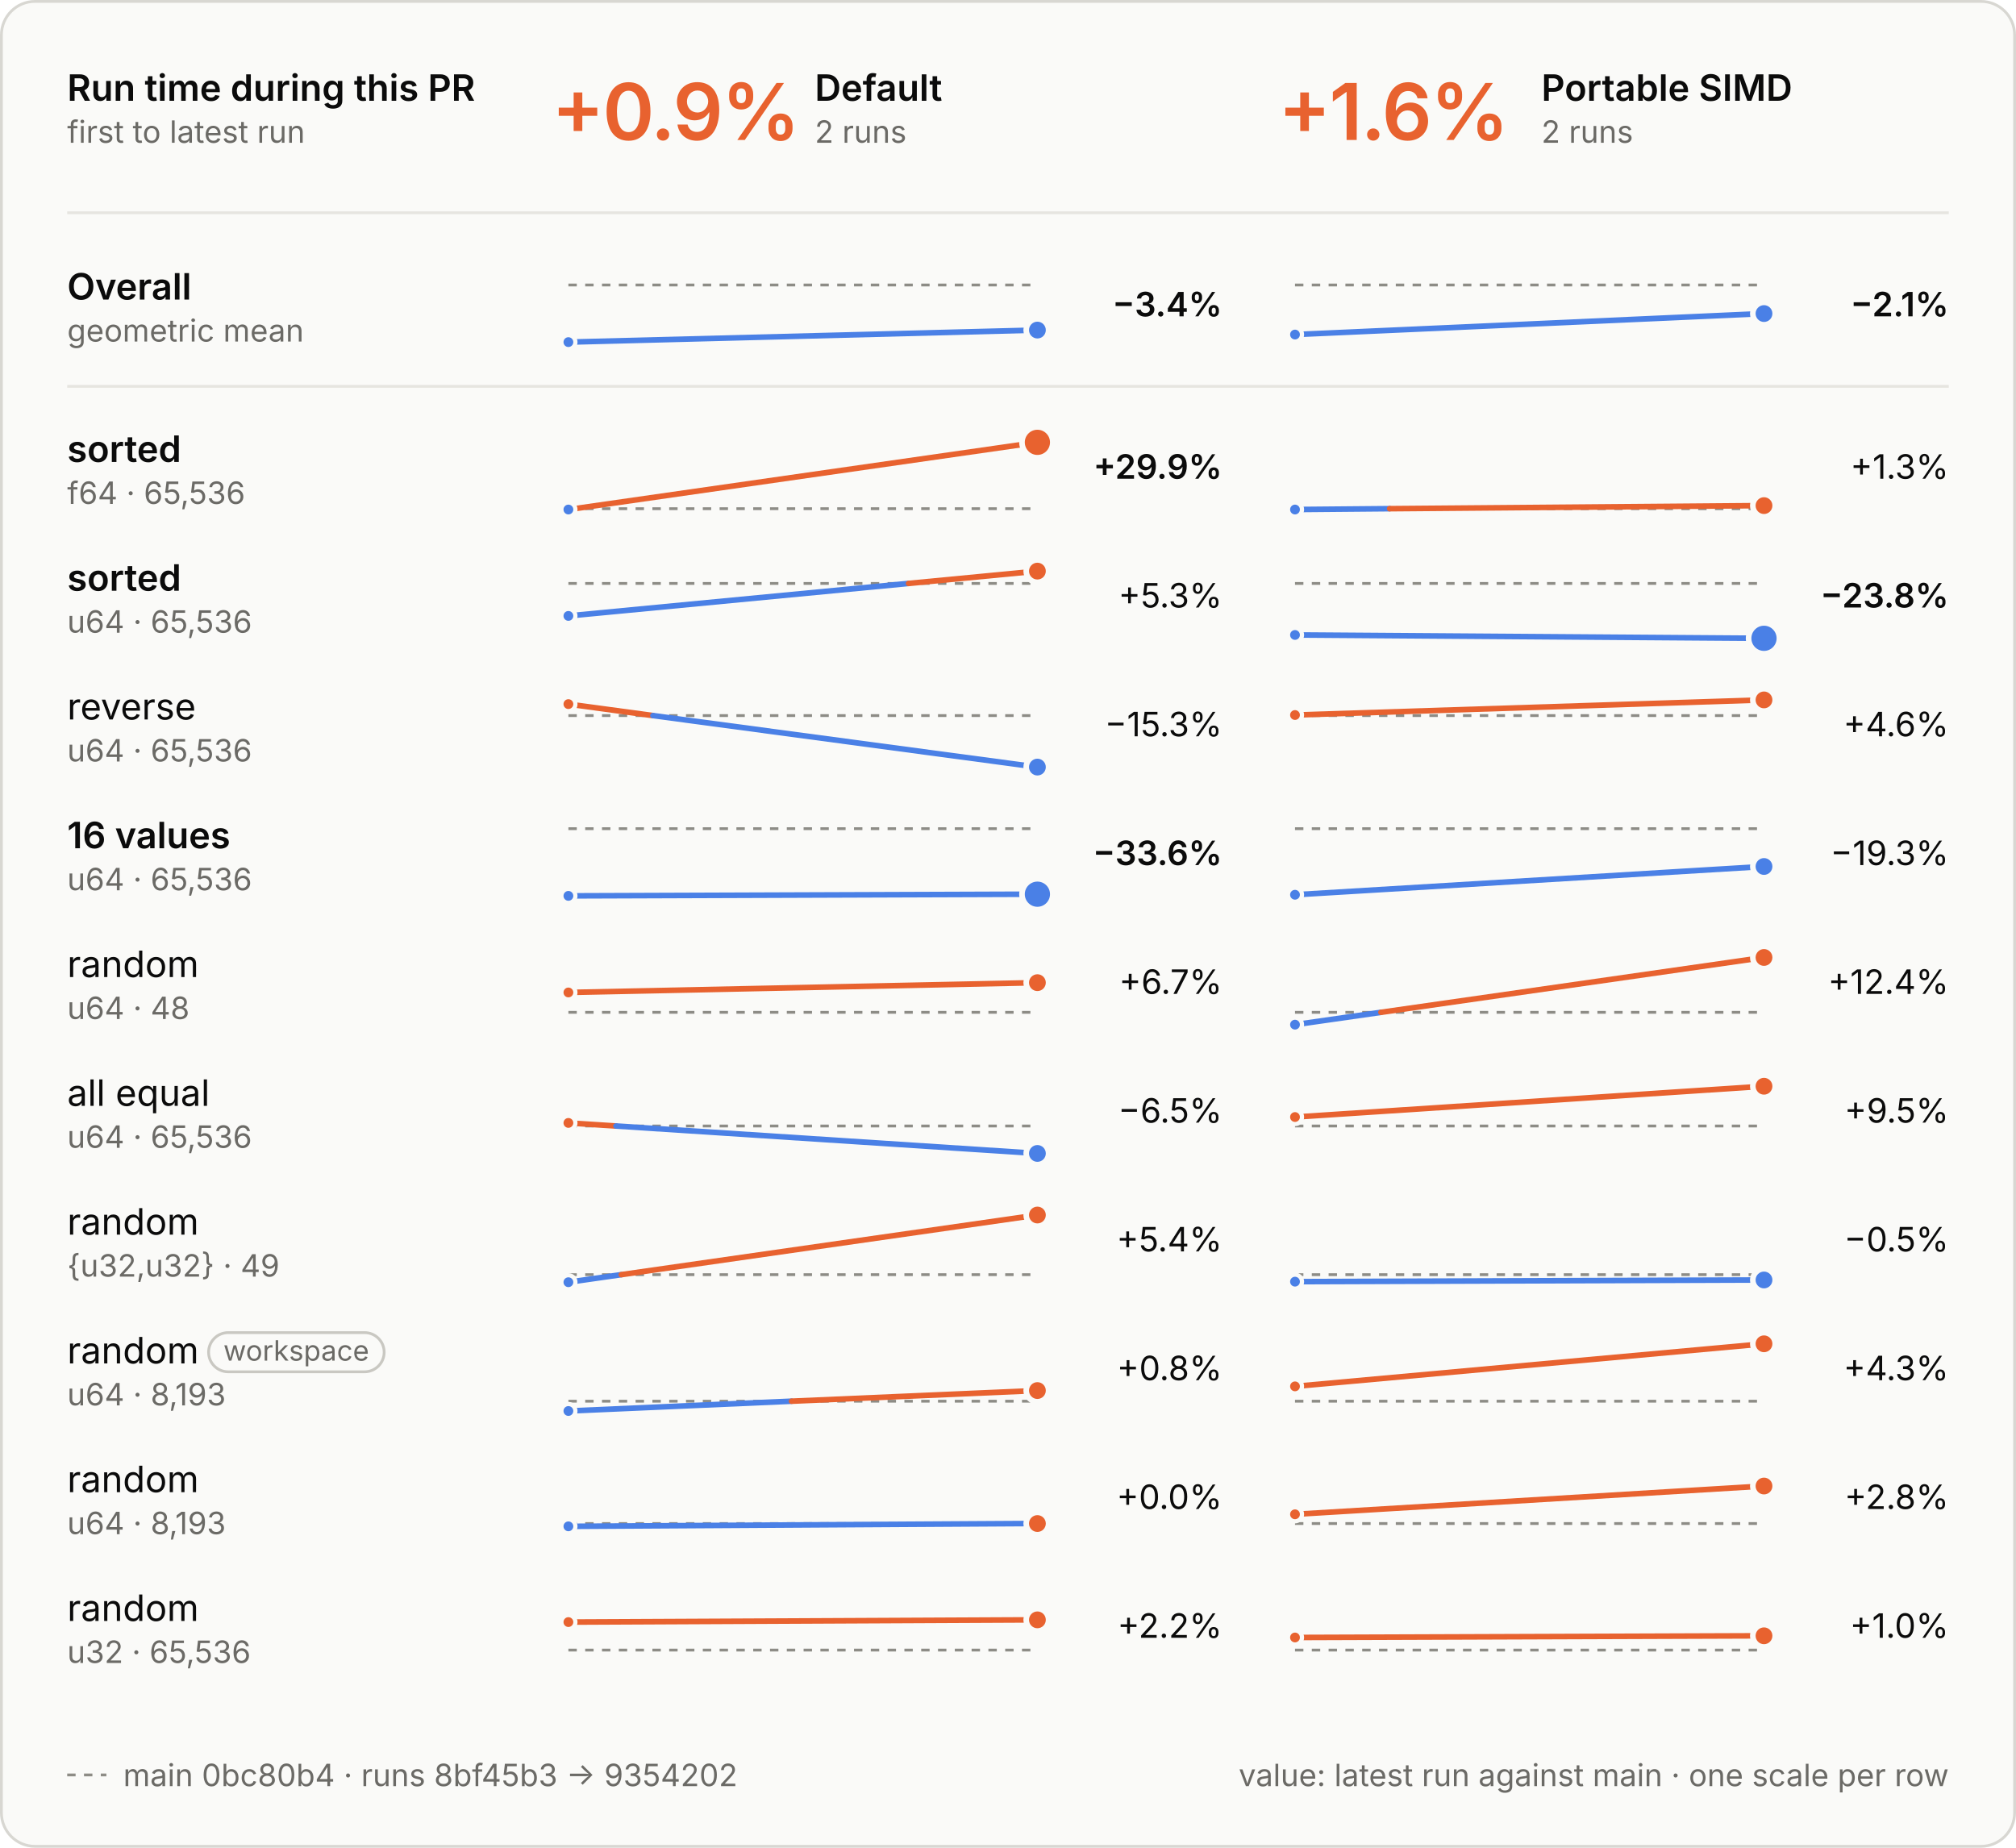
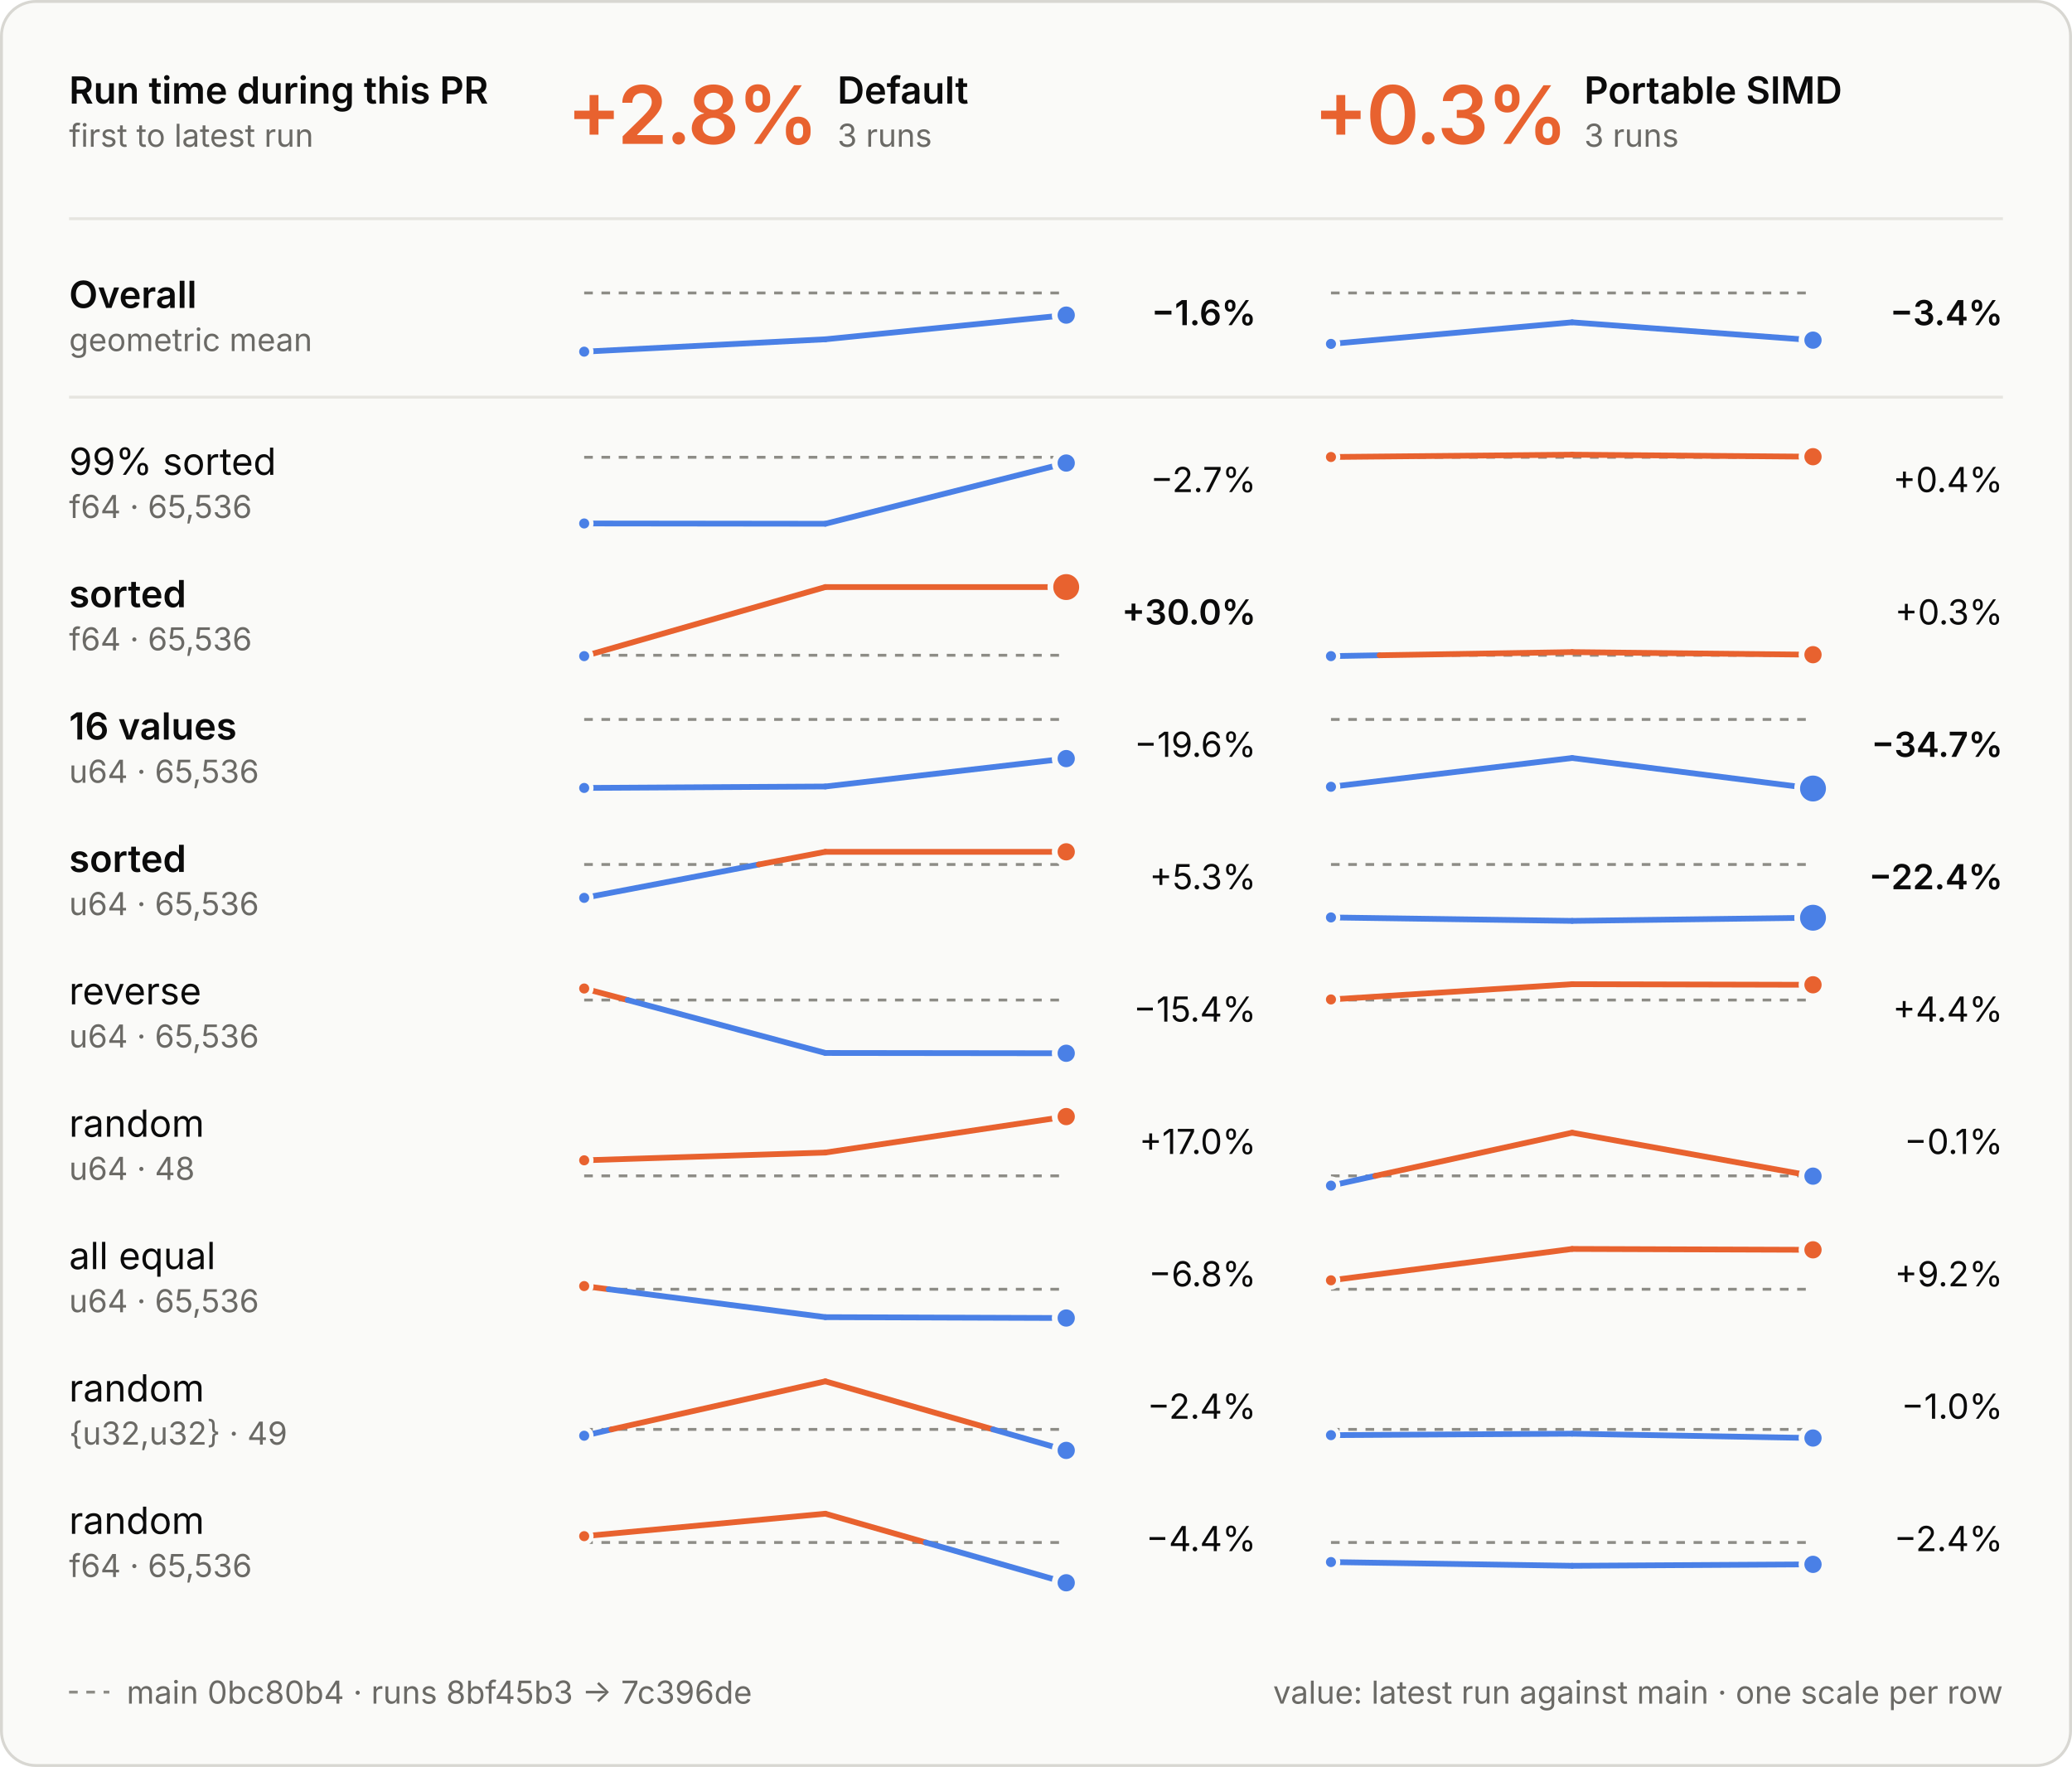
- <svg xmlns="http://www.w3.org/2000/svg" viewBox="0 0 720 660" width="720" height="660" role="img" aria-labelledby="t d">
+ <svg xmlns="http://www.w3.org/2000/svg" viewBox="0 0 720 614" width="720" height="614" role="img" aria-labelledby="t d">
  <style>
  .panel { fill: #fafaf8; stroke: #d8d7d2; } .ring { stroke: #fafaf8; }
  .ink { fill: #0b0b0b; } .muted { fill: #6b6a66; } .rule { stroke: #e6e5e0; } .axis { stroke: #8d8c86; }
  .tag { fill: none; stroke: #c9c8c2; }
  .slower { fill: #e8622f; } .faster { fill: #4a80e6; }
  .stem-slower { stroke: #e8622f; } .stem-faster { stroke: #4a80e6; }
  .within { fill: #fafaf8; stroke: #8d8c86; }
  text { font-family: Inter, -apple-system, BlinkMacSystemFont, "Segoe UI", Helvetica, Arial, sans-serif; font-size: 13px; font-feature-settings: "tnum", "cv11"; }
  .val { font-size: 12px; } .sub { font-size: 11px; } .tiny { font-size: 10px; } .strong { font-weight: 600; }
  .hero { font-size: 28px; font-weight: 600; letter-spacing: -0.6px; font-feature-settings: "pnum"; }
  .stat { font-size: 18px; font-weight: 600; }
  .caps { font-size: 10.5px; font-weight: 600; letter-spacing: 1.1px; }
  @media (prefers-color-scheme: dark) {
    .panel { fill: #1e1e1d; stroke: #3a3a37; } .ring { stroke: #1e1e1d; }
    .ink { fill: #e8e7e3; } .muted { fill: #a3a29b; } .rule { stroke: #30302e; } .axis { stroke: #6f6e69; }
    .tag { stroke: #4a4a46; }
    .within { fill: #1e1e1d; stroke: #6f6e69; }
  }
</style>
  <style>
  .main { stroke-dasharray: 3 3; } .on-main { fill: #8d8c86; }
  @media (prefers-color-scheme: dark) { .on-main { fill: #6f6e69; } }
</style>
-   <rect class="panel" x="0.5" y="0.5" width="719" height="659" rx="12" />
+   <rect class="panel" x="0.5" y="0.5" width="719" height="613" rx="12" />
  <text class="ink strong" x="24.0" y="36.0">Run time during this PR</text>
  <text class="muted sub" x="24.0" y="51.0">first to latest run</text>
-   <text class="hero slower" x="197.0" y="50.0">+0.9%</text>
+   <text class="hero slower" x="197.0" y="50.0">+2.8%</text>
  <text class="ink strong" x="291.0" y="36.0">Default</text>
-   <text class="muted sub" x="291.0" y="51.0">2 runs</text>
-   <text class="hero slower" x="456.5" y="50.0">+1.6%</text>
+   <text class="muted sub" x="291.0" y="51.0">3 runs</text>
+   <text class="hero slower" x="456.5" y="50.0">+0.3%</text>
  <text class="ink strong" x="550.5" y="36.0">Portable SIMD</text>
-   <text class="muted sub" x="550.5" y="51.0">2 runs</text>
+   <text class="muted sub" x="550.5" y="51.0">3 runs</text>
  <line class="rule" x1="24" x2="696" y1="76" y2="76" stroke-width="1" />
  <line class="rule" x1="24" x2="696" y1="138" y2="138" stroke-width="1" />
  <text class="ink strong" x="24.0" y="107.0">Overall</text>
  <text class="muted sub" x="24.0" y="122.0">geometric mean</text>
  <line class="axis main" x1="203" x2="370.5" y1="101.8" y2="101.8" stroke-width="1" />
-   <line class="stem-faster" x1="203.0" y1="122.2" x2="370.5" y2="117.9" stroke-width="2" stroke-linecap="round" />
+   <line class="stem-faster" x1="203.0" y1="122.2" x2="286.8" y2="117.9" stroke-width="2" stroke-linecap="round" />
+   <line class="stem-faster" x1="286.8" y1="117.9" x2="370.5" y2="109.5" stroke-width="2" stroke-linecap="round" />
  <circle class="faster ring" cx="203.0" cy="122.2" r="2.5" stroke-width="1.5" />
-   <circle class="faster ring" cx="370.5" cy="117.9" r="4" stroke-width="2" />
-   <text class="val ink strong" x="436.5" y="113.0" text-anchor="end">−3.4%</text>
+   <circle class="faster ring" cx="370.5" cy="109.5" r="4" stroke-width="2" />
+   <text class="val ink strong" x="436.5" y="113.0" text-anchor="end">−1.6%</text>
  <line class="axis main" x1="462.5" x2="630.0" y1="101.8" y2="101.8" stroke-width="1" />
-   <line class="stem-faster" x1="462.5" y1="119.5" x2="630.0" y2="112.0" stroke-width="2" stroke-linecap="round" />
+   <line class="stem-faster" x1="462.5" y1="119.5" x2="546.3" y2="112.0" stroke-width="2" stroke-linecap="round" />
+   <line class="stem-faster" x1="546.3" y1="112.0" x2="630.0" y2="118.2" stroke-width="2" stroke-linecap="round" />
  <circle class="faster ring" cx="462.5" cy="119.5" r="2.5" stroke-width="1.5" />
-   <circle class="faster ring" cx="630.0" cy="112.0" r="4" stroke-width="2" />
-   <text class="val ink strong" x="696.0" y="113.0" text-anchor="end">−2.1%</text>
-   <text class="ink strong" x="24.0" y="165.0">sorted</text>
+   <circle class="faster ring" cx="630.0" cy="118.2" r="4" stroke-width="2" />
+   <text class="val ink strong" x="696.0" y="113.0" text-anchor="end">−3.4%</text>
+   <text class="ink" x="24.0" y="165.0">99% sorted</text>
  <text class="muted sub" x="24.0" y="180.0">f64 · 65,536</text>
-   <line class="axis main" x1="203" x2="370.5" y1="181.7" y2="181.7" stroke-width="1" />
-   <line class="stem-faster" x1="203.0" y1="182.0" x2="205.2" y2="181.7" stroke-width="2" stroke-linecap="round" />
-   <line class="stem-slower" x1="205.2" y1="181.7" x2="370.5" y2="158.0" stroke-width="2" stroke-linecap="round" />
-   <circle class="faster ring" cx="203.0" cy="182.0" r="2.5" stroke-width="1.5" />
-   <circle class="slower ring" cx="370.5" cy="158.0" r="5.5" stroke-width="2" />
-   <text class="val ink strong" x="436.5" y="171.0" text-anchor="end">+29.9%</text>
-   <line class="axis main" x1="462.5" x2="630.0" y1="181.7" y2="181.7" stroke-width="1" />
-   <line class="stem-faster" x1="462.5" y1="182.0" x2="496.3" y2="181.7" stroke-width="2" stroke-linecap="round" />
-   <line class="stem-slower" x1="496.3" y1="181.7" x2="630.0" y2="180.6" stroke-width="2" stroke-linecap="round" />
-   <circle class="faster ring" cx="462.5" cy="182.0" r="2.5" stroke-width="1.5" />
-   <circle class="slower ring" cx="630.0" cy="180.6" r="4" stroke-width="2" />
-   <text class="val ink" x="696.0" y="171.0" text-anchor="end">+1.3%</text>
+   <line class="axis main" x1="203" x2="370.5" y1="158.9" y2="158.9" stroke-width="1" />
+   <line class="stem-faster" x1="203.0" y1="181.9" x2="286.8" y2="182.0" stroke-width="2" stroke-linecap="round" />
+   <line class="stem-faster" x1="286.8" y1="182.0" x2="370.5" y2="160.9" stroke-width="2" stroke-linecap="round" />
+   <circle class="faster ring" cx="203.0" cy="181.9" r="2.5" stroke-width="1.5" />
+   <circle class="faster ring" cx="370.5" cy="160.9" r="4" stroke-width="2" />
+   <text class="val ink" x="436.5" y="171.0" text-anchor="end">−2.7%</text>
+   <line class="axis main" x1="462.5" x2="630.0" y1="158.9" y2="158.9" stroke-width="1" />
+   <line class="stem-slower" x1="462.5" y1="158.8" x2="546.3" y2="158.0" stroke-width="2" stroke-linecap="round" />
+   <line class="stem-slower" x1="546.3" y1="158.0" x2="630.0" y2="158.7" stroke-width="2" stroke-linecap="round" />
+   <circle class="slower ring" cx="462.5" cy="158.8" r="2.5" stroke-width="1.5" />
+   <circle class="slower ring" cx="630.0" cy="158.7" r="4" stroke-width="2" />
+   <text class="val ink" x="696.0" y="171.0" text-anchor="end">+0.4%</text>
  <text class="ink strong" x="24.0" y="211.0">sorted</text>
-   <text class="muted sub" x="24.0" y="226.0">u64 · 65,536</text>
-   <line class="axis main" x1="203" x2="370.5" y1="208.4" y2="208.4" stroke-width="1" />
-   <line class="stem-faster" x1="203.0" y1="220.0" x2="324.5" y2="208.4" stroke-width="2" stroke-linecap="round" />
-   <line class="stem-slower" x1="324.5" y1="208.4" x2="370.5" y2="204.0" stroke-width="2" stroke-linecap="round" />
-   <circle class="faster ring" cx="203.0" cy="220.0" r="2.5" stroke-width="1.5" />
-   <circle class="slower ring" cx="370.5" cy="204.0" r="4" stroke-width="2" />
-   <text class="val ink" x="436.5" y="217.0" text-anchor="end">+5.3%</text>
-   <line class="axis main" x1="462.5" x2="630.0" y1="208.4" y2="208.4" stroke-width="1" />
-   <line class="stem-faster" x1="462.5" y1="226.8" x2="630.0" y2="228.0" stroke-width="2" stroke-linecap="round" />
-   <circle class="faster ring" cx="462.5" cy="226.8" r="2.5" stroke-width="1.5" />
-   <circle class="faster ring" cx="630.0" cy="228.0" r="5.5" stroke-width="2" />
-   <text class="val ink strong" x="696.0" y="217.0" text-anchor="end">−23.8%</text>
-   <text class="ink" x="24.0" y="257.0">reverse</text>
+   <text class="muted sub" x="24.0" y="226.0">f64 · 65,536</text>
+   <line class="axis main" x1="203" x2="370.5" y1="227.7" y2="227.7" stroke-width="1" />
+   <line class="stem-faster" x1="203.0" y1="228.0" x2="204.1" y2="227.7" stroke-width="2" stroke-linecap="round" />
+   <line class="stem-slower" x1="204.1" y1="227.7" x2="286.8" y2="204.0" stroke-width="2" stroke-linecap="round" />
+   <line class="stem-slower" x1="286.8" y1="204.0" x2="370.5" y2="204.0" stroke-width="2" stroke-linecap="round" />
+   <circle class="faster ring" cx="203.0" cy="228.0" r="2.5" stroke-width="1.5" />
+   <circle class="slower ring" cx="370.5" cy="204.0" r="5.5" stroke-width="2" />
+   <text class="val ink strong" x="436.5" y="217.0" text-anchor="end">+30.0%</text>
+   <line class="axis main" x1="462.5" x2="630.0" y1="227.7" y2="227.7" stroke-width="1" />
+   <line class="stem-faster" x1="462.5" y1="228.0" x2="479.4" y2="227.7" stroke-width="2" stroke-linecap="round" />
+   <line class="stem-slower" x1="479.4" y1="227.7" x2="546.3" y2="226.6" stroke-width="2" stroke-linecap="round" />
+   <line class="stem-slower" x1="546.3" y1="226.6" x2="630.0" y2="227.5" stroke-width="2" stroke-linecap="round" />
+   <circle class="faster ring" cx="462.5" cy="228.0" r="2.5" stroke-width="1.5" />
+   <circle class="slower ring" cx="630.0" cy="227.5" r="4" stroke-width="2" />
+   <text class="val ink" x="696.0" y="217.0" text-anchor="end">+0.3%</text>
+   <text class="ink strong" x="24.0" y="257.0">16 values</text>
  <text class="muted sub" x="24.0" y="272.0">u64 · 65,536</text>
-   <line class="axis main" x1="203" x2="370.5" y1="255.6" y2="255.6" stroke-width="1" />
-   <line class="stem-slower" x1="203.0" y1="251.5" x2="233.2" y2="255.6" stroke-width="2" stroke-linecap="round" />
-   <line class="stem-faster" x1="233.2" y1="255.6" x2="370.5" y2="274.0" stroke-width="2" stroke-linecap="round" />
-   <circle class="slower ring" cx="203.0" cy="251.5" r="2.5" stroke-width="1.5" />
-   <circle class="faster ring" cx="370.5" cy="274.0" r="4" stroke-width="2" />
-   <text class="val ink" x="436.5" y="263.0" text-anchor="end">−15.3%</text>
-   <line class="axis main" x1="462.5" x2="630.0" y1="255.6" y2="255.6" stroke-width="1" />
-   <line class="stem-slower" x1="462.5" y1="255.4" x2="630.0" y2="250.0" stroke-width="2" stroke-linecap="round" />
-   <circle class="slower ring" cx="462.5" cy="255.4" r="2.5" stroke-width="1.5" />
-   <circle class="slower ring" cx="630.0" cy="250.0" r="4" stroke-width="2" />
-   <text class="val ink" x="696.0" y="263.0" text-anchor="end">+4.6%</text>
-   <text class="ink strong" x="24.0" y="303.0">16 values</text>
+   <line class="axis main" x1="203" x2="370.5" y1="250.0" y2="250.0" stroke-width="1" />
+   <line class="stem-faster" x1="203.0" y1="273.8" x2="286.8" y2="273.3" stroke-width="2" stroke-linecap="round" />
+   <line class="stem-faster" x1="286.8" y1="273.3" x2="370.5" y2="263.6" stroke-width="2" stroke-linecap="round" />
+   <circle class="faster ring" cx="203.0" cy="273.8" r="2.5" stroke-width="1.5" />
+   <circle class="faster ring" cx="370.5" cy="263.6" r="4" stroke-width="2" />
+   <text class="val ink" x="436.5" y="263.0" text-anchor="end">−19.6%</text>
+   <line class="axis main" x1="462.5" x2="630.0" y1="250.0" y2="250.0" stroke-width="1" />
+   <line class="stem-faster" x1="462.5" y1="273.4" x2="546.3" y2="263.4" stroke-width="2" stroke-linecap="round" />
+   <line class="stem-faster" x1="546.3" y1="263.4" x2="630.0" y2="274.0" stroke-width="2" stroke-linecap="round" />
+   <circle class="faster ring" cx="462.5" cy="273.4" r="2.5" stroke-width="1.5" />
+   <circle class="faster ring" cx="630.0" cy="274.0" r="5.5" stroke-width="2" />
+   <text class="val ink strong" x="696.0" y="263.0" text-anchor="end">−34.7%</text>
+   <text class="ink strong" x="24.0" y="303.0">sorted</text>
  <text class="muted sub" x="24.0" y="318.0">u64 · 65,536</text>
-   <line class="axis main" x1="203" x2="370.5" y1="296.0" y2="296.0" stroke-width="1" />
-   <line class="stem-faster" x1="203.0" y1="320.0" x2="370.5" y2="319.4" stroke-width="2" stroke-linecap="round" />
-   <circle class="faster ring" cx="203.0" cy="320.0" r="2.5" stroke-width="1.5" />
-   <circle class="faster ring" cx="370.5" cy="319.4" r="5.5" stroke-width="2" />
-   <text class="val ink strong" x="436.5" y="309.0" text-anchor="end">−33.6%</text>
-   <line class="axis main" x1="462.5" x2="630.0" y1="296.0" y2="296.0" stroke-width="1" />
-   <line class="stem-faster" x1="462.5" y1="319.6" x2="630.0" y2="309.5" stroke-width="2" stroke-linecap="round" />
-   <circle class="faster ring" cx="462.5" cy="319.6" r="2.5" stroke-width="1.5" />
-   <circle class="faster ring" cx="630.0" cy="309.5" r="4" stroke-width="2" />
-   <text class="val ink" x="696.0" y="309.0" text-anchor="end">−19.3%</text>
-   <text class="ink" x="24.0" y="349.0">random</text>
-   <text class="muted sub" x="24.0" y="364.0">u64 · 48</text>
-   <line class="axis main" x1="203" x2="370.5" y1="361.6" y2="361.6" stroke-width="1" />
-   <line class="stem-slower" x1="203.0" y1="354.5" x2="370.5" y2="351.0" stroke-width="2" stroke-linecap="round" />
-   <circle class="slower ring" cx="203.0" cy="354.5" r="2.5" stroke-width="1.5" />
-   <circle class="slower ring" cx="370.5" cy="351.0" r="4" stroke-width="2" />
-   <text class="val ink" x="436.5" y="355.0" text-anchor="end">+6.7%</text>
-   <line class="axis main" x1="462.5" x2="630.0" y1="361.6" y2="361.6" stroke-width="1" />
-   <line class="stem-faster" x1="462.5" y1="366.0" x2="493.2" y2="361.6" stroke-width="2" stroke-linecap="round" />
-   <line class="stem-slower" x1="493.2" y1="361.6" x2="630.0" y2="342.0" stroke-width="2" stroke-linecap="round" />
-   <circle class="faster ring" cx="462.5" cy="366.0" r="2.5" stroke-width="1.5" />
-   <circle class="slower ring" cx="630.0" cy="342.0" r="4" stroke-width="2" />
-   <text class="val ink" x="696.0" y="355.0" text-anchor="end">+12.4%</text>
-   <text class="ink" x="24.0" y="395.0">all equal</text>
-   <text class="muted sub" x="24.0" y="410.0">u64 · 65,536</text>
-   <line class="axis main" x1="203" x2="370.5" y1="402.2" y2="402.2" stroke-width="1" />
-   <line class="stem-slower" x1="203.0" y1="401.1" x2="220.0" y2="402.2" stroke-width="2" stroke-linecap="round" />
-   <line class="stem-faster" x1="220.0" y1="402.2" x2="370.5" y2="412.0" stroke-width="2" stroke-linecap="round" />
-   <circle class="slower ring" cx="203.0" cy="401.1" r="2.5" stroke-width="1.5" />
-   <circle class="faster ring" cx="370.5" cy="412.0" r="4" stroke-width="2" />
-   <text class="val ink" x="436.5" y="401.0" text-anchor="end">−6.5%</text>
-   <line class="axis main" x1="462.5" x2="630.0" y1="402.2" y2="402.2" stroke-width="1" />
-   <line class="stem-slower" x1="462.5" y1="399.0" x2="630.0" y2="388.0" stroke-width="2" stroke-linecap="round" />
-   <circle class="slower ring" cx="462.5" cy="399.0" r="2.5" stroke-width="1.5" />
-   <circle class="slower ring" cx="630.0" cy="388.0" r="4" stroke-width="2" />
-   <text class="val ink" x="696.0" y="401.0" text-anchor="end">+9.5%</text>
-   <text class="ink" x="24.0" y="441.0">random</text>
-   <text class="muted sub" x="24.0" y="456.0">{u32,u32} · 49</text>
-   <line class="axis main" x1="203" x2="370.5" y1="455.3" y2="455.3" stroke-width="1" />
-   <line class="stem-faster" x1="203.0" y1="458.0" x2="221.9" y2="455.3" stroke-width="2" stroke-linecap="round" />
-   <line class="stem-slower" x1="221.9" y1="455.3" x2="370.5" y2="434.0" stroke-width="2" stroke-linecap="round" />
-   <circle class="faster ring" cx="203.0" cy="458.0" r="2.5" stroke-width="1.5" />
-   <circle class="slower ring" cx="370.5" cy="434.0" r="4" stroke-width="2" />
-   <text class="val ink" x="436.5" y="447.0" text-anchor="end">+5.4%</text>
-   <line class="axis main" x1="462.5" x2="630.0" y1="455.3" y2="455.3" stroke-width="1" />
-   <line class="stem-faster" x1="462.5" y1="457.8" x2="630.0" y2="457.2" stroke-width="2" stroke-linecap="round" />
-   <circle class="faster ring" cx="462.5" cy="457.8" r="2.5" stroke-width="1.5" />
-   <circle class="faster ring" cx="630.0" cy="457.2" r="4" stroke-width="2" />
-   <text class="val ink" x="696.0" y="447.0" text-anchor="end">−0.5%</text>
+   <line class="axis main" x1="203" x2="370.5" y1="300.4" y2="300.4" stroke-width="1" />
+   <line class="stem-faster" x1="203.0" y1="312.0" x2="263.7" y2="300.4" stroke-width="2" stroke-linecap="round" />
+   <line class="stem-slower" x1="263.7" y1="300.4" x2="286.8" y2="296.0" stroke-width="2" stroke-linecap="round" />
+   <line class="stem-slower" x1="286.8" y1="296.0" x2="370.5" y2="296.0" stroke-width="2" stroke-linecap="round" />
+   <circle class="faster ring" cx="203.0" cy="312.0" r="2.5" stroke-width="1.5" />
+   <circle class="slower ring" cx="370.5" cy="296.0" r="4" stroke-width="2" />
+   <text class="val ink" x="436.5" y="309.0" text-anchor="end">+5.3%</text>
+   <line class="axis main" x1="462.5" x2="630.0" y1="300.4" y2="300.4" stroke-width="1" />
+   <line class="stem-faster" x1="462.5" y1="318.8" x2="546.3" y2="320.0" stroke-width="2" stroke-linecap="round" />
+   <line class="stem-faster" x1="546.3" y1="320.0" x2="630.0" y2="318.9" stroke-width="2" stroke-linecap="round" />
+   <circle class="faster ring" cx="462.5" cy="318.8" r="2.5" stroke-width="1.5" />
+   <circle class="faster ring" cx="630.0" cy="318.9" r="5.5" stroke-width="2" />
+   <text class="val ink strong" x="696.0" y="309.0" text-anchor="end">−22.4%</text>
+   <text class="ink" x="24.0" y="349.0">reverse</text>
+   <text class="muted sub" x="24.0" y="364.0">u64 · 65,536</text>
+   <line class="axis main" x1="203" x2="370.5" y1="347.5" y2="347.5" stroke-width="1" />
+   <line class="stem-slower" x1="203.0" y1="343.5" x2="218.1" y2="347.5" stroke-width="2" stroke-linecap="round" />
+   <line class="stem-faster" x1="218.1" y1="347.5" x2="286.8" y2="365.9" stroke-width="2" stroke-linecap="round" />
+   <line class="stem-faster" x1="286.8" y1="365.9" x2="370.5" y2="366.0" stroke-width="2" stroke-linecap="round" />
+   <circle class="slower ring" cx="203.0" cy="343.5" r="2.5" stroke-width="1.5" />
+   <circle class="faster ring" cx="370.5" cy="366.0" r="4" stroke-width="2" />
+   <text class="val ink" x="436.5" y="355.0" text-anchor="end">−15.4%</text>
+   <line class="axis main" x1="462.5" x2="630.0" y1="347.5" y2="347.5" stroke-width="1" />
+   <line class="stem-slower" x1="462.5" y1="347.3" x2="546.3" y2="342.0" stroke-width="2" stroke-linecap="round" />
+   <line class="stem-slower" x1="546.3" y1="342.0" x2="630.0" y2="342.2" stroke-width="2" stroke-linecap="round" />
+   <circle class="slower ring" cx="462.5" cy="347.3" r="2.5" stroke-width="1.5" />
+   <circle class="slower ring" cx="630.0" cy="342.2" r="4" stroke-width="2" />
+   <text class="val ink" x="696.0" y="355.0" text-anchor="end">+4.4%</text>
+   <text class="ink" x="24.0" y="395.0">random</text>
+   <text class="muted sub" x="24.0" y="410.0">u64 · 48</text>
+   <line class="axis main" x1="203" x2="370.5" y1="408.6" y2="408.6" stroke-width="1" />
+   <line class="stem-slower" x1="203.0" y1="403.2" x2="286.8" y2="400.5" stroke-width="2" stroke-linecap="round" />
+   <line class="stem-slower" x1="286.8" y1="400.5" x2="370.5" y2="388.0" stroke-width="2" stroke-linecap="round" />
+   <circle class="slower ring" cx="203.0" cy="403.2" r="2.5" stroke-width="1.5" />
+   <circle class="slower ring" cx="370.5" cy="388.0" r="4" stroke-width="2" />
+   <text class="val ink" x="436.5" y="401.0" text-anchor="end">+17.0%</text>
+   <line class="axis main" x1="462.5" x2="630.0" y1="408.6" y2="408.6" stroke-width="1" />
+   <line class="stem-faster" x1="462.5" y1="412.0" x2="477.9" y2="408.6" stroke-width="2" stroke-linecap="round" />
+   <line class="stem-slower" x1="477.9" y1="408.6" x2="546.3" y2="393.6" stroke-width="2" stroke-linecap="round" />
+   <line class="stem-slower" x1="546.3" y1="393.6" x2="629.6" y2="408.6" stroke-width="2" stroke-linecap="round" />
+   <line class="stem-faster" x1="629.6" y1="408.6" x2="630.0" y2="408.7" stroke-width="2" stroke-linecap="round" />
+   <circle class="faster ring" cx="462.5" cy="412.0" r="2.5" stroke-width="1.5" />
+   <circle class="faster ring" cx="630.0" cy="408.7" r="4" stroke-width="2" />
+   <text class="val ink" x="696.0" y="401.0" text-anchor="end">−0.1%</text>
+   <text class="ink" x="24.0" y="441.0">all equal</text>
+   <text class="muted sub" x="24.0" y="456.0">u64 · 65,536</text>
+   <line class="axis main" x1="203" x2="370.5" y1="448.0" y2="448.0" stroke-width="1" />
+   <line class="stem-slower" x1="203.0" y1="446.9" x2="211.5" y2="448.0" stroke-width="2" stroke-linecap="round" />
+   <line class="stem-faster" x1="211.5" y1="448.0" x2="286.8" y2="457.7" stroke-width="2" stroke-linecap="round" />
+   <line class="stem-faster" x1="286.8" y1="457.7" x2="370.5" y2="458.0" stroke-width="2" stroke-linecap="round" />
+   <circle class="slower ring" cx="203.0" cy="446.9" r="2.5" stroke-width="1.5" />
+   <circle class="faster ring" cx="370.5" cy="458.0" r="4" stroke-width="2" />
+   <text class="val ink" x="436.5" y="447.0" text-anchor="end">−6.8%</text>
+   <line class="axis main" x1="462.5" x2="630.0" y1="448.0" y2="448.0" stroke-width="1" />
+   <line class="stem-slower" x1="462.5" y1="444.9" x2="546.3" y2="434.0" stroke-width="2" stroke-linecap="round" />
+   <line class="stem-slower" x1="546.3" y1="434.0" x2="630.0" y2="434.3" stroke-width="2" stroke-linecap="round" />
+   <circle class="slower ring" cx="462.5" cy="444.9" r="2.5" stroke-width="1.5" />
+   <circle class="slower ring" cx="630.0" cy="434.3" r="4" stroke-width="2" />
+   <text class="val ink" x="696.0" y="447.0" text-anchor="end">+9.2%</text>
  <text class="ink" x="24.0" y="487.0">random</text>
-   <rect class="tag" x="74.5" y="476" width="62.7" height="14" rx="7" stroke-width="1" />
-   <text class="muted tiny" x="105.8" y="486.0" text-anchor="middle">workspace</text>
-   <text class="muted sub" x="24.0" y="502.0">u64 · 8,193</text>
-   <line class="axis main" x1="203" x2="370.5" y1="500.5" y2="500.5" stroke-width="1" />
-   <line class="stem-faster" x1="203.0" y1="504.0" x2="282.7" y2="500.5" stroke-width="2" stroke-linecap="round" />
-   <line class="stem-slower" x1="282.7" y1="500.5" x2="370.5" y2="496.7" stroke-width="2" stroke-linecap="round" />
-   <circle class="faster ring" cx="203.0" cy="504.0" r="2.5" stroke-width="1.5" />
-   <circle class="slower ring" cx="370.5" cy="496.7" r="4" stroke-width="2" />
-   <text class="val ink" x="436.5" y="493.0" text-anchor="end">+0.8%</text>
-   <line class="axis main" x1="462.5" x2="630.0" y1="500.5" y2="500.5" stroke-width="1" />
-   <line class="stem-slower" x1="462.5" y1="495.2" x2="630.0" y2="480.0" stroke-width="2" stroke-linecap="round" />
-   <circle class="slower ring" cx="462.5" cy="495.2" r="2.5" stroke-width="1.5" />
-   <circle class="slower ring" cx="630.0" cy="480.0" r="4" stroke-width="2" />
-   <text class="val ink" x="696.0" y="493.0" text-anchor="end">+4.3%</text>
+   <text class="muted sub" x="24.0" y="502.0">{u32,u32} · 49</text>
+   <line class="axis main" x1="203" x2="370.5" y1="496.7" y2="496.7" stroke-width="1" />
+   <line class="stem-faster" x1="203.0" y1="498.9" x2="212.5" y2="496.7" stroke-width="2" stroke-linecap="round" />
+   <line class="stem-slower" x1="212.5" y1="496.7" x2="286.8" y2="480.0" stroke-width="2" stroke-linecap="round" />
+   <line class="stem-slower" x1="286.8" y1="480.0" x2="345.1" y2="496.7" stroke-width="2" stroke-linecap="round" />
+   <line class="stem-faster" x1="345.1" y1="496.7" x2="370.5" y2="504.0" stroke-width="2" stroke-linecap="round" />
+   <circle class="faster ring" cx="203.0" cy="498.9" r="2.5" stroke-width="1.5" />
+   <circle class="faster ring" cx="370.5" cy="504.0" r="4" stroke-width="2" />
+   <text class="val ink" x="436.5" y="493.0" text-anchor="end">−2.4%</text>
+   <line class="axis main" x1="462.5" x2="630.0" y1="496.7" y2="496.7" stroke-width="1" />
+   <line class="stem-faster" x1="462.5" y1="498.7" x2="546.3" y2="498.2" stroke-width="2" stroke-linecap="round" />
+   <line class="stem-faster" x1="546.3" y1="498.2" x2="630.0" y2="499.7" stroke-width="2" stroke-linecap="round" />
+   <circle class="faster ring" cx="462.5" cy="498.7" r="2.5" stroke-width="1.5" />
+   <circle class="faster ring" cx="630.0" cy="499.7" r="4" stroke-width="2" />
+   <text class="val ink" x="696.0" y="493.0" text-anchor="end">−1.0%</text>
  <text class="ink" x="24.0" y="533.0">random</text>
-   <text class="muted sub" x="24.0" y="548.0">u64 · 8,193</text>
-   <line class="axis main" x1="203" x2="370.5" y1="544.2" y2="544.2" stroke-width="1" />
-   <line class="stem-faster" x1="203.0" y1="545.2" x2="367.5" y2="544.2" stroke-width="2" stroke-linecap="round" />
-   <line class="stem-slower" x1="367.5" y1="544.2" x2="370.5" y2="544.2" stroke-width="2" stroke-linecap="round" />
-   <circle class="faster ring" cx="203.0" cy="545.2" r="2.5" stroke-width="1.5" />
-   <circle class="slower ring" cx="370.5" cy="544.2" r="4" stroke-width="2" />
-   <text class="val ink" x="436.5" y="539.0" text-anchor="end">+0.0%</text>
-   <line class="axis main" x1="462.5" x2="630.0" y1="544.2" y2="544.2" stroke-width="1" />
-   <line class="stem-slower" x1="462.5" y1="540.9" x2="630.0" y2="530.8" stroke-width="2" stroke-linecap="round" />
-   <circle class="slower ring" cx="462.5" cy="540.9" r="2.5" stroke-width="1.5" />
-   <circle class="slower ring" cx="630.0" cy="530.8" r="4" stroke-width="2" />
-   <text class="val ink" x="696.0" y="539.0" text-anchor="end">+2.8%</text>
-   <text class="ink" x="24.0" y="579.0">random</text>
-   <text class="muted sub" x="24.0" y="594.0">u32 · 65,536</text>
-   <line class="axis main" x1="203" x2="370.5" y1="589.4" y2="589.4" stroke-width="1" />
-   <line class="stem-slower" x1="203.0" y1="579.4" x2="370.5" y2="578.6" stroke-width="2" stroke-linecap="round" />
-   <circle class="slower ring" cx="203.0" cy="579.4" r="2.5" stroke-width="1.5" />
-   <circle class="slower ring" cx="370.5" cy="578.6" r="4" stroke-width="2" />
-   <text class="val ink" x="436.5" y="585.0" text-anchor="end">+2.2%</text>
-   <line class="axis main" x1="462.5" x2="630.0" y1="589.4" y2="589.4" stroke-width="1" />
-   <line class="stem-slower" x1="462.5" y1="584.9" x2="630.0" y2="584.3" stroke-width="2" stroke-linecap="round" />
-   <circle class="slower ring" cx="462.5" cy="584.9" r="2.5" stroke-width="1.5" />
-   <circle class="slower ring" cx="630.0" cy="584.3" r="4" stroke-width="2" />
-   <text class="val ink" x="696.0" y="585.0" text-anchor="end">+1.0%</text>
-   <line class="axis main" x1="24" x2="38" y1="634" y2="634" stroke-width="1" />
-   <text class="muted sub" x="44.0" y="638.0">main 0bc80b4 · runs 8bf45b3 → 9354202</text>
-   <text class="muted sub" x="696.0" y="638.0" text-anchor="end">value: latest run against main · one scale per row</text>
+   <text class="muted sub" x="24.0" y="548.0">f64 · 65,536</text>
+   <line class="axis main" x1="203" x2="370.5" y1="536.0" y2="536.0" stroke-width="1" />
+   <line class="stem-slower" x1="203.0" y1="533.8" x2="286.8" y2="526.0" stroke-width="2" stroke-linecap="round" />
+   <line class="stem-slower" x1="286.8" y1="526.0" x2="321.7" y2="536.0" stroke-width="2" stroke-linecap="round" />
+   <line class="stem-faster" x1="321.7" y1="536.0" x2="370.5" y2="550.0" stroke-width="2" stroke-linecap="round" />
+   <circle class="slower ring" cx="203.0" cy="533.8" r="2.5" stroke-width="1.5" />
+   <circle class="faster ring" cx="370.5" cy="550.0" r="4" stroke-width="2" />
+   <text class="val ink" x="436.5" y="539.0" text-anchor="end">−4.4%</text>
+   <line class="axis main" x1="462.5" x2="630.0" y1="536.0" y2="536.0" stroke-width="1" />
+   <line class="stem-faster" x1="462.5" y1="542.8" x2="546.3" y2="544.1" stroke-width="2" stroke-linecap="round" />
+   <line class="stem-faster" x1="546.3" y1="544.1" x2="630.0" y2="543.6" stroke-width="2" stroke-linecap="round" />
+   <circle class="faster ring" cx="462.5" cy="542.8" r="2.5" stroke-width="1.5" />
+   <circle class="faster ring" cx="630.0" cy="543.6" r="4" stroke-width="2" />
+   <text class="val ink" x="696.0" y="539.0" text-anchor="end">−2.4%</text>
+   <line class="axis main" x1="24" x2="38" y1="588" y2="588" stroke-width="1" />
+   <text class="muted sub" x="44.0" y="592.0">main 0bc80b4 · runs 8bf45b3 → 7c396de</text>
+   <text class="muted sub" x="696.0" y="592.0" text-anchor="end">value: latest run against main · one scale per row</text>
</svg>
